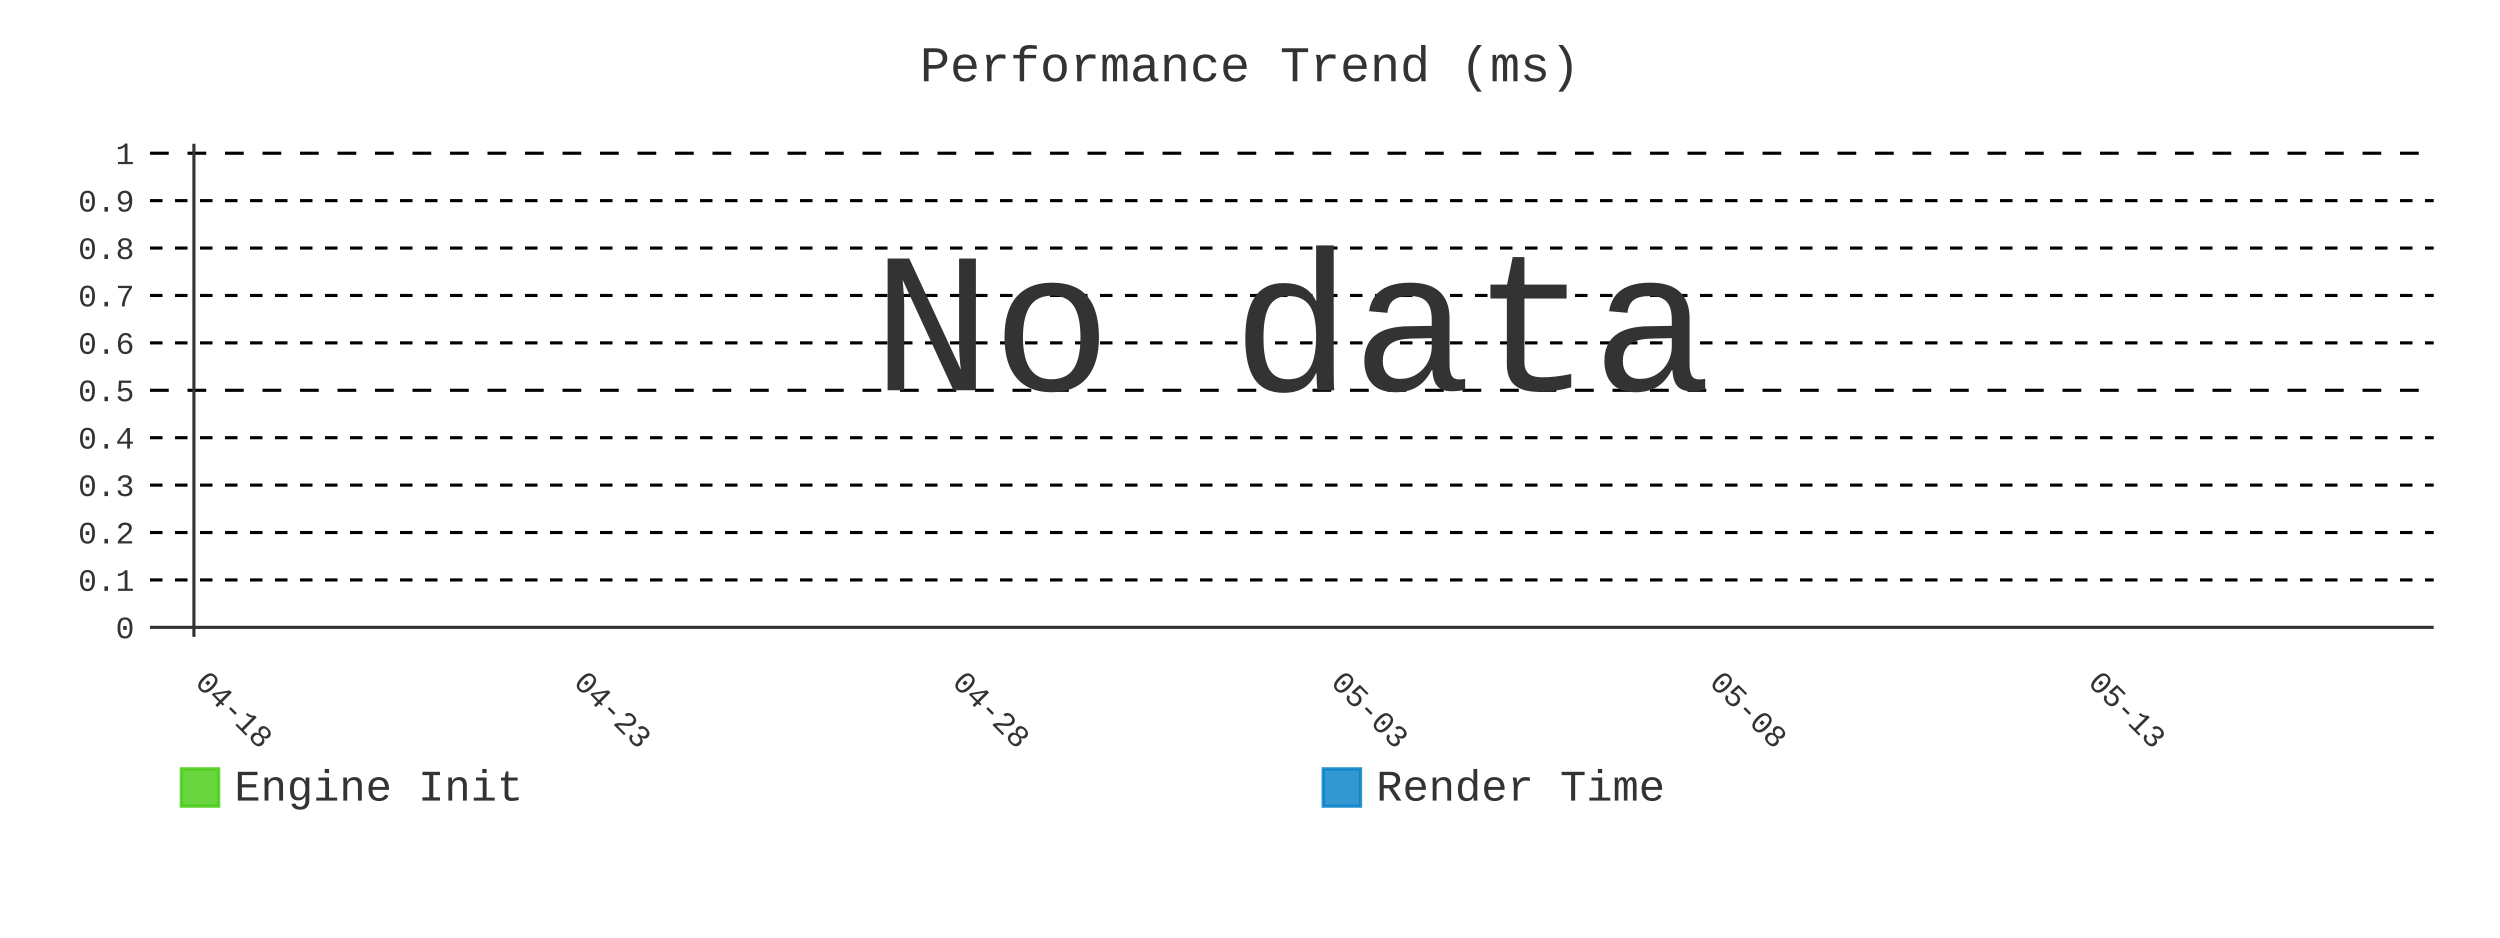
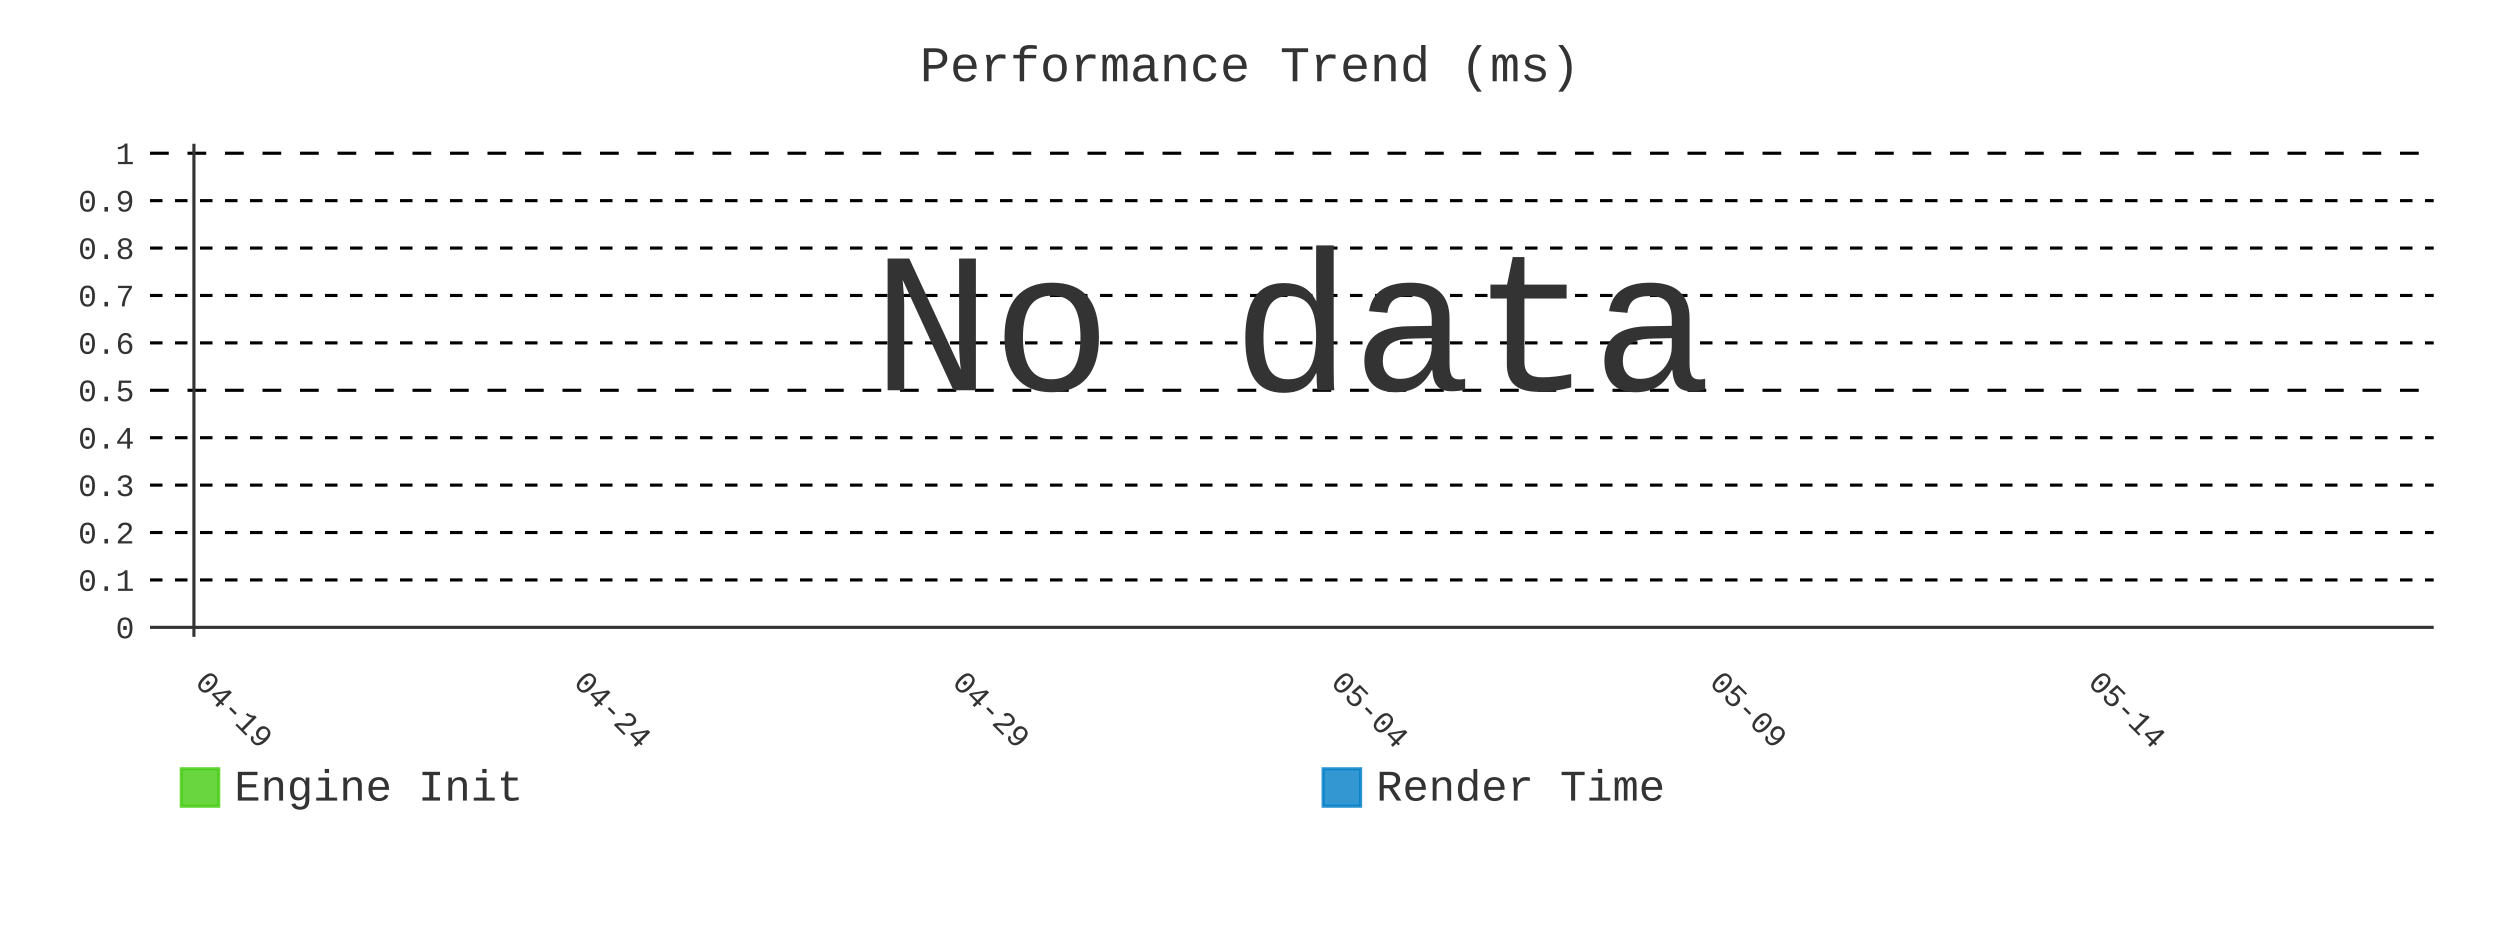
- <svg xmlns="http://www.w3.org/2000/svg" id="chart-19b7b238-c18e-4643-96cf-0ba8f669d185" class="pygal-chart" viewBox="0 0 800 300">
+ <svg xmlns="http://www.w3.org/2000/svg" id="chart-955a6464-9ab0-40e0-a524-d8a80af1fff8" class="pygal-chart" viewBox="0 0 800 300">
  <defs>
-     <style type="text/css">#chart-19b7b238-c18e-4643-96cf-0ba8f669d185{-webkit-user-select:none;-webkit-font-smoothing:antialiased;font-family:Consolas,"Liberation Mono",Menlo,Courier,monospace}#chart-19b7b238-c18e-4643-96cf-0ba8f669d185 .title{font-family:Consolas,"Liberation Mono",Menlo,Courier,monospace;font-size:16px}#chart-19b7b238-c18e-4643-96cf-0ba8f669d185 .legends .legend text{font-family:Consolas,"Liberation Mono",Menlo,Courier,monospace;font-size:14px}#chart-19b7b238-c18e-4643-96cf-0ba8f669d185 .axis text{font-family:Consolas,"Liberation Mono",Menlo,Courier,monospace;font-size:10px}#chart-19b7b238-c18e-4643-96cf-0ba8f669d185 .axis text.major{font-family:Consolas,"Liberation Mono",Menlo,Courier,monospace;font-size:10px}#chart-19b7b238-c18e-4643-96cf-0ba8f669d185 .text-overlay text.value{font-family:Consolas,"Liberation Mono",Menlo,Courier,monospace;font-size:16px}#chart-19b7b238-c18e-4643-96cf-0ba8f669d185 .text-overlay text.label{font-family:Consolas,"Liberation Mono",Menlo,Courier,monospace;font-size:10px}#chart-19b7b238-c18e-4643-96cf-0ba8f669d185 .tooltip{font-family:Consolas,"Liberation Mono",Menlo,Courier,monospace;font-size:14px}#chart-19b7b238-c18e-4643-96cf-0ba8f669d185 text.no_data{font-family:Consolas,"Liberation Mono",Menlo,Courier,monospace;font-size:64px}
- #chart-19b7b238-c18e-4643-96cf-0ba8f669d185{background-color:transparent}#chart-19b7b238-c18e-4643-96cf-0ba8f669d185 path,#chart-19b7b238-c18e-4643-96cf-0ba8f669d185 line,#chart-19b7b238-c18e-4643-96cf-0ba8f669d185 rect,#chart-19b7b238-c18e-4643-96cf-0ba8f669d185 circle{-webkit-transition:400ms;-moz-transition:400ms;transition:400ms}#chart-19b7b238-c18e-4643-96cf-0ba8f669d185 .graph &gt; .background{fill:transparent}#chart-19b7b238-c18e-4643-96cf-0ba8f669d185 .plot &gt; .background{fill:transparent}#chart-19b7b238-c18e-4643-96cf-0ba8f669d185 .graph{fill:#333}#chart-19b7b238-c18e-4643-96cf-0ba8f669d185 text.no_data{fill:#333}#chart-19b7b238-c18e-4643-96cf-0ba8f669d185 .title{fill:#333}#chart-19b7b238-c18e-4643-96cf-0ba8f669d185 .legends .legend text{fill:#333}#chart-19b7b238-c18e-4643-96cf-0ba8f669d185 .legends .legend:hover text{fill:#333}#chart-19b7b238-c18e-4643-96cf-0ba8f669d185 .axis .line{stroke:#333}#chart-19b7b238-c18e-4643-96cf-0ba8f669d185 .axis .guide.line{stroke:#666}#chart-19b7b238-c18e-4643-96cf-0ba8f669d185 .axis .major.line{stroke:#333}#chart-19b7b238-c18e-4643-96cf-0ba8f669d185 .axis text.major{fill:#333}#chart-19b7b238-c18e-4643-96cf-0ba8f669d185 .axis.y .guides:hover .guide.line,#chart-19b7b238-c18e-4643-96cf-0ba8f669d185 .line-graph .axis.x .guides:hover .guide.line,#chart-19b7b238-c18e-4643-96cf-0ba8f669d185 .stackedline-graph .axis.x .guides:hover .guide.line,#chart-19b7b238-c18e-4643-96cf-0ba8f669d185 .xy-graph .axis.x .guides:hover .guide.line{stroke:#333}#chart-19b7b238-c18e-4643-96cf-0ba8f669d185 .axis .guides:hover text{fill:#333}#chart-19b7b238-c18e-4643-96cf-0ba8f669d185 .reactive{fill-opacity:.8;stroke-opacity:.8;stroke-width:1}#chart-19b7b238-c18e-4643-96cf-0ba8f669d185 .ci{stroke:#333}#chart-19b7b238-c18e-4643-96cf-0ba8f669d185 .reactive.active,#chart-19b7b238-c18e-4643-96cf-0ba8f669d185 .active .reactive{fill-opacity:.9;stroke-opacity:.9;stroke-width:4}#chart-19b7b238-c18e-4643-96cf-0ba8f669d185 .ci .reactive.active{stroke-width:1.5}#chart-19b7b238-c18e-4643-96cf-0ba8f669d185 .series text{fill:#333}#chart-19b7b238-c18e-4643-96cf-0ba8f669d185 .tooltip rect{fill:transparent;stroke:#333;-webkit-transition:opacity 400ms;-moz-transition:opacity 400ms;transition:opacity 400ms}#chart-19b7b238-c18e-4643-96cf-0ba8f669d185 .tooltip .label{fill:#333}#chart-19b7b238-c18e-4643-96cf-0ba8f669d185 .tooltip .label{fill:#333}#chart-19b7b238-c18e-4643-96cf-0ba8f669d185 .tooltip .legend{font-size:.8em;fill:#666}#chart-19b7b238-c18e-4643-96cf-0ba8f669d185 .tooltip .x_label{font-size:.6em;fill:#333}#chart-19b7b238-c18e-4643-96cf-0ba8f669d185 .tooltip .xlink{font-size:.5em;text-decoration:underline}#chart-19b7b238-c18e-4643-96cf-0ba8f669d185 .tooltip .value{font-size:1.5em}#chart-19b7b238-c18e-4643-96cf-0ba8f669d185 .bound{font-size:.5em}#chart-19b7b238-c18e-4643-96cf-0ba8f669d185 .max-value{font-size:.75em;fill:#666}#chart-19b7b238-c18e-4643-96cf-0ba8f669d185 .map-element{fill:transparent;stroke:#666 !important}#chart-19b7b238-c18e-4643-96cf-0ba8f669d185 .map-element .reactive{fill-opacity:inherit;stroke-opacity:inherit}#chart-19b7b238-c18e-4643-96cf-0ba8f669d185 .color-0,#chart-19b7b238-c18e-4643-96cf-0ba8f669d185 .color-0 a:visited{stroke:#4c1;fill:#4c1}#chart-19b7b238-c18e-4643-96cf-0ba8f669d185 .color-1,#chart-19b7b238-c18e-4643-96cf-0ba8f669d185 .color-1 a:visited{stroke:#007ec6;fill:#007ec6}#chart-19b7b238-c18e-4643-96cf-0ba8f669d185 .text-overlay .color-0 text{fill:black}#chart-19b7b238-c18e-4643-96cf-0ba8f669d185 .text-overlay .color-1 text{fill:black}
- #chart-19b7b238-c18e-4643-96cf-0ba8f669d185 text.no_data{text-anchor:middle}#chart-19b7b238-c18e-4643-96cf-0ba8f669d185 .guide.line{fill:none}#chart-19b7b238-c18e-4643-96cf-0ba8f669d185 .centered{text-anchor:middle}#chart-19b7b238-c18e-4643-96cf-0ba8f669d185 .title{text-anchor:middle}#chart-19b7b238-c18e-4643-96cf-0ba8f669d185 .legends .legend text{fill-opacity:1}#chart-19b7b238-c18e-4643-96cf-0ba8f669d185 .axis.x text{text-anchor:middle}#chart-19b7b238-c18e-4643-96cf-0ba8f669d185 .axis.x:not(.web) text[transform]{text-anchor:start}#chart-19b7b238-c18e-4643-96cf-0ba8f669d185 .axis.x:not(.web) text[transform].backwards{text-anchor:end}#chart-19b7b238-c18e-4643-96cf-0ba8f669d185 .axis.y text{text-anchor:end}#chart-19b7b238-c18e-4643-96cf-0ba8f669d185 .axis.y text[transform].backwards{text-anchor:start}#chart-19b7b238-c18e-4643-96cf-0ba8f669d185 .axis.y2 text{text-anchor:start}#chart-19b7b238-c18e-4643-96cf-0ba8f669d185 .axis.y2 text[transform].backwards{text-anchor:end}#chart-19b7b238-c18e-4643-96cf-0ba8f669d185 .axis .guide.line{stroke-dasharray:4,4;stroke:black}#chart-19b7b238-c18e-4643-96cf-0ba8f669d185 .axis .major.guide.line{stroke-dasharray:6,6;stroke:black}#chart-19b7b238-c18e-4643-96cf-0ba8f669d185 .horizontal .axis.y .guide.line,#chart-19b7b238-c18e-4643-96cf-0ba8f669d185 .horizontal .axis.y2 .guide.line,#chart-19b7b238-c18e-4643-96cf-0ba8f669d185 .vertical .axis.x .guide.line{opacity:0}#chart-19b7b238-c18e-4643-96cf-0ba8f669d185 .horizontal .axis.always_show .guide.line,#chart-19b7b238-c18e-4643-96cf-0ba8f669d185 .vertical .axis.always_show .guide.line{opacity:1 !important}#chart-19b7b238-c18e-4643-96cf-0ba8f669d185 .axis.y .guides:hover .guide.line,#chart-19b7b238-c18e-4643-96cf-0ba8f669d185 .axis.y2 .guides:hover .guide.line,#chart-19b7b238-c18e-4643-96cf-0ba8f669d185 .axis.x .guides:hover .guide.line{opacity:1}#chart-19b7b238-c18e-4643-96cf-0ba8f669d185 .axis .guides:hover text{opacity:1}#chart-19b7b238-c18e-4643-96cf-0ba8f669d185 .nofill{fill:none}#chart-19b7b238-c18e-4643-96cf-0ba8f669d185 .subtle-fill{fill-opacity:.2}#chart-19b7b238-c18e-4643-96cf-0ba8f669d185 .dot{stroke-width:1px;fill-opacity:1;stroke-opacity:1}#chart-19b7b238-c18e-4643-96cf-0ba8f669d185 .dot.active{stroke-width:5px}#chart-19b7b238-c18e-4643-96cf-0ba8f669d185 .dot.negative{fill:transparent}#chart-19b7b238-c18e-4643-96cf-0ba8f669d185 text,#chart-19b7b238-c18e-4643-96cf-0ba8f669d185 tspan{stroke:none !important}#chart-19b7b238-c18e-4643-96cf-0ba8f669d185 .series text.active{opacity:1}#chart-19b7b238-c18e-4643-96cf-0ba8f669d185 .tooltip rect{fill-opacity:.95;stroke-width:.5}#chart-19b7b238-c18e-4643-96cf-0ba8f669d185 .tooltip text{fill-opacity:1}#chart-19b7b238-c18e-4643-96cf-0ba8f669d185 .showable{visibility:hidden}#chart-19b7b238-c18e-4643-96cf-0ba8f669d185 .showable.shown{visibility:visible}#chart-19b7b238-c18e-4643-96cf-0ba8f669d185 .gauge-background{fill:rgba(229,229,229,1);stroke:none}#chart-19b7b238-c18e-4643-96cf-0ba8f669d185 .bg-lines{stroke:transparent;stroke-width:2px}</style>
+     <style type="text/css">#chart-955a6464-9ab0-40e0-a524-d8a80af1fff8{-webkit-user-select:none;-webkit-font-smoothing:antialiased;font-family:Consolas,"Liberation Mono",Menlo,Courier,monospace}#chart-955a6464-9ab0-40e0-a524-d8a80af1fff8 .title{font-family:Consolas,"Liberation Mono",Menlo,Courier,monospace;font-size:16px}#chart-955a6464-9ab0-40e0-a524-d8a80af1fff8 .legends .legend text{font-family:Consolas,"Liberation Mono",Menlo,Courier,monospace;font-size:14px}#chart-955a6464-9ab0-40e0-a524-d8a80af1fff8 .axis text{font-family:Consolas,"Liberation Mono",Menlo,Courier,monospace;font-size:10px}#chart-955a6464-9ab0-40e0-a524-d8a80af1fff8 .axis text.major{font-family:Consolas,"Liberation Mono",Menlo,Courier,monospace;font-size:10px}#chart-955a6464-9ab0-40e0-a524-d8a80af1fff8 .text-overlay text.value{font-family:Consolas,"Liberation Mono",Menlo,Courier,monospace;font-size:16px}#chart-955a6464-9ab0-40e0-a524-d8a80af1fff8 .text-overlay text.label{font-family:Consolas,"Liberation Mono",Menlo,Courier,monospace;font-size:10px}#chart-955a6464-9ab0-40e0-a524-d8a80af1fff8 .tooltip{font-family:Consolas,"Liberation Mono",Menlo,Courier,monospace;font-size:14px}#chart-955a6464-9ab0-40e0-a524-d8a80af1fff8 text.no_data{font-family:Consolas,"Liberation Mono",Menlo,Courier,monospace;font-size:64px}
+ #chart-955a6464-9ab0-40e0-a524-d8a80af1fff8{background-color:transparent}#chart-955a6464-9ab0-40e0-a524-d8a80af1fff8 path,#chart-955a6464-9ab0-40e0-a524-d8a80af1fff8 line,#chart-955a6464-9ab0-40e0-a524-d8a80af1fff8 rect,#chart-955a6464-9ab0-40e0-a524-d8a80af1fff8 circle{-webkit-transition:400ms;-moz-transition:400ms;transition:400ms}#chart-955a6464-9ab0-40e0-a524-d8a80af1fff8 .graph &gt; .background{fill:transparent}#chart-955a6464-9ab0-40e0-a524-d8a80af1fff8 .plot &gt; .background{fill:transparent}#chart-955a6464-9ab0-40e0-a524-d8a80af1fff8 .graph{fill:#333}#chart-955a6464-9ab0-40e0-a524-d8a80af1fff8 text.no_data{fill:#333}#chart-955a6464-9ab0-40e0-a524-d8a80af1fff8 .title{fill:#333}#chart-955a6464-9ab0-40e0-a524-d8a80af1fff8 .legends .legend text{fill:#333}#chart-955a6464-9ab0-40e0-a524-d8a80af1fff8 .legends .legend:hover text{fill:#333}#chart-955a6464-9ab0-40e0-a524-d8a80af1fff8 .axis .line{stroke:#333}#chart-955a6464-9ab0-40e0-a524-d8a80af1fff8 .axis .guide.line{stroke:#666}#chart-955a6464-9ab0-40e0-a524-d8a80af1fff8 .axis .major.line{stroke:#333}#chart-955a6464-9ab0-40e0-a524-d8a80af1fff8 .axis text.major{fill:#333}#chart-955a6464-9ab0-40e0-a524-d8a80af1fff8 .axis.y .guides:hover .guide.line,#chart-955a6464-9ab0-40e0-a524-d8a80af1fff8 .line-graph .axis.x .guides:hover .guide.line,#chart-955a6464-9ab0-40e0-a524-d8a80af1fff8 .stackedline-graph .axis.x .guides:hover .guide.line,#chart-955a6464-9ab0-40e0-a524-d8a80af1fff8 .xy-graph .axis.x .guides:hover .guide.line{stroke:#333}#chart-955a6464-9ab0-40e0-a524-d8a80af1fff8 .axis .guides:hover text{fill:#333}#chart-955a6464-9ab0-40e0-a524-d8a80af1fff8 .reactive{fill-opacity:.8;stroke-opacity:.8;stroke-width:1}#chart-955a6464-9ab0-40e0-a524-d8a80af1fff8 .ci{stroke:#333}#chart-955a6464-9ab0-40e0-a524-d8a80af1fff8 .reactive.active,#chart-955a6464-9ab0-40e0-a524-d8a80af1fff8 .active .reactive{fill-opacity:.9;stroke-opacity:.9;stroke-width:4}#chart-955a6464-9ab0-40e0-a524-d8a80af1fff8 .ci .reactive.active{stroke-width:1.5}#chart-955a6464-9ab0-40e0-a524-d8a80af1fff8 .series text{fill:#333}#chart-955a6464-9ab0-40e0-a524-d8a80af1fff8 .tooltip rect{fill:transparent;stroke:#333;-webkit-transition:opacity 400ms;-moz-transition:opacity 400ms;transition:opacity 400ms}#chart-955a6464-9ab0-40e0-a524-d8a80af1fff8 .tooltip .label{fill:#333}#chart-955a6464-9ab0-40e0-a524-d8a80af1fff8 .tooltip .label{fill:#333}#chart-955a6464-9ab0-40e0-a524-d8a80af1fff8 .tooltip .legend{font-size:.8em;fill:#666}#chart-955a6464-9ab0-40e0-a524-d8a80af1fff8 .tooltip .x_label{font-size:.6em;fill:#333}#chart-955a6464-9ab0-40e0-a524-d8a80af1fff8 .tooltip .xlink{font-size:.5em;text-decoration:underline}#chart-955a6464-9ab0-40e0-a524-d8a80af1fff8 .tooltip .value{font-size:1.5em}#chart-955a6464-9ab0-40e0-a524-d8a80af1fff8 .bound{font-size:.5em}#chart-955a6464-9ab0-40e0-a524-d8a80af1fff8 .max-value{font-size:.75em;fill:#666}#chart-955a6464-9ab0-40e0-a524-d8a80af1fff8 .map-element{fill:transparent;stroke:#666 !important}#chart-955a6464-9ab0-40e0-a524-d8a80af1fff8 .map-element .reactive{fill-opacity:inherit;stroke-opacity:inherit}#chart-955a6464-9ab0-40e0-a524-d8a80af1fff8 .color-0,#chart-955a6464-9ab0-40e0-a524-d8a80af1fff8 .color-0 a:visited{stroke:#4c1;fill:#4c1}#chart-955a6464-9ab0-40e0-a524-d8a80af1fff8 .color-1,#chart-955a6464-9ab0-40e0-a524-d8a80af1fff8 .color-1 a:visited{stroke:#007ec6;fill:#007ec6}#chart-955a6464-9ab0-40e0-a524-d8a80af1fff8 .text-overlay .color-0 text{fill:black}#chart-955a6464-9ab0-40e0-a524-d8a80af1fff8 .text-overlay .color-1 text{fill:black}
+ #chart-955a6464-9ab0-40e0-a524-d8a80af1fff8 text.no_data{text-anchor:middle}#chart-955a6464-9ab0-40e0-a524-d8a80af1fff8 .guide.line{fill:none}#chart-955a6464-9ab0-40e0-a524-d8a80af1fff8 .centered{text-anchor:middle}#chart-955a6464-9ab0-40e0-a524-d8a80af1fff8 .title{text-anchor:middle}#chart-955a6464-9ab0-40e0-a524-d8a80af1fff8 .legends .legend text{fill-opacity:1}#chart-955a6464-9ab0-40e0-a524-d8a80af1fff8 .axis.x text{text-anchor:middle}#chart-955a6464-9ab0-40e0-a524-d8a80af1fff8 .axis.x:not(.web) text[transform]{text-anchor:start}#chart-955a6464-9ab0-40e0-a524-d8a80af1fff8 .axis.x:not(.web) text[transform].backwards{text-anchor:end}#chart-955a6464-9ab0-40e0-a524-d8a80af1fff8 .axis.y text{text-anchor:end}#chart-955a6464-9ab0-40e0-a524-d8a80af1fff8 .axis.y text[transform].backwards{text-anchor:start}#chart-955a6464-9ab0-40e0-a524-d8a80af1fff8 .axis.y2 text{text-anchor:start}#chart-955a6464-9ab0-40e0-a524-d8a80af1fff8 .axis.y2 text[transform].backwards{text-anchor:end}#chart-955a6464-9ab0-40e0-a524-d8a80af1fff8 .axis .guide.line{stroke-dasharray:4,4;stroke:black}#chart-955a6464-9ab0-40e0-a524-d8a80af1fff8 .axis .major.guide.line{stroke-dasharray:6,6;stroke:black}#chart-955a6464-9ab0-40e0-a524-d8a80af1fff8 .horizontal .axis.y .guide.line,#chart-955a6464-9ab0-40e0-a524-d8a80af1fff8 .horizontal .axis.y2 .guide.line,#chart-955a6464-9ab0-40e0-a524-d8a80af1fff8 .vertical .axis.x .guide.line{opacity:0}#chart-955a6464-9ab0-40e0-a524-d8a80af1fff8 .horizontal .axis.always_show .guide.line,#chart-955a6464-9ab0-40e0-a524-d8a80af1fff8 .vertical .axis.always_show .guide.line{opacity:1 !important}#chart-955a6464-9ab0-40e0-a524-d8a80af1fff8 .axis.y .guides:hover .guide.line,#chart-955a6464-9ab0-40e0-a524-d8a80af1fff8 .axis.y2 .guides:hover .guide.line,#chart-955a6464-9ab0-40e0-a524-d8a80af1fff8 .axis.x .guides:hover .guide.line{opacity:1}#chart-955a6464-9ab0-40e0-a524-d8a80af1fff8 .axis .guides:hover text{opacity:1}#chart-955a6464-9ab0-40e0-a524-d8a80af1fff8 .nofill{fill:none}#chart-955a6464-9ab0-40e0-a524-d8a80af1fff8 .subtle-fill{fill-opacity:.2}#chart-955a6464-9ab0-40e0-a524-d8a80af1fff8 .dot{stroke-width:1px;fill-opacity:1;stroke-opacity:1}#chart-955a6464-9ab0-40e0-a524-d8a80af1fff8 .dot.active{stroke-width:5px}#chart-955a6464-9ab0-40e0-a524-d8a80af1fff8 .dot.negative{fill:transparent}#chart-955a6464-9ab0-40e0-a524-d8a80af1fff8 text,#chart-955a6464-9ab0-40e0-a524-d8a80af1fff8 tspan{stroke:none !important}#chart-955a6464-9ab0-40e0-a524-d8a80af1fff8 .series text.active{opacity:1}#chart-955a6464-9ab0-40e0-a524-d8a80af1fff8 .tooltip rect{fill-opacity:.95;stroke-width:.5}#chart-955a6464-9ab0-40e0-a524-d8a80af1fff8 .tooltip text{fill-opacity:1}#chart-955a6464-9ab0-40e0-a524-d8a80af1fff8 .showable{visibility:hidden}#chart-955a6464-9ab0-40e0-a524-d8a80af1fff8 .showable.shown{visibility:visible}#chart-955a6464-9ab0-40e0-a524-d8a80af1fff8 .gauge-background{fill:rgba(229,229,229,1);stroke:none}#chart-955a6464-9ab0-40e0-a524-d8a80af1fff8 .bg-lines{stroke:transparent;stroke-width:2px}</style>
  </defs>
  <g class="graph line-graph vertical">
    <rect x="0" y="0" width="800" height="300" class="background" />
    <g transform="translate(48, 46)" class="plot">
      <rect x="0" y="0" width="730.787" height="157.787" class="background" />
      <g class="axis y always_show">
        <g class="guides">
          <path d="M0 154.752 h730.787" class="axis major line" />
          <text x="-5" y="158.252" class="major">0</text>
        </g>
        <g class="guides">
          <path d="M0 139.581 h730.787" class="guide line" />
          <text x="-5" y="143.081" class="">0.1</text>
        </g>
        <g class="guides">
          <path d="M0 124.409 h730.787" class="guide line" />
          <text x="-5" y="127.909" class="">0.2</text>
        </g>
        <g class="guides">
          <path d="M0 109.237 h730.787" class="guide line" />
          <text x="-5" y="112.737" class="">0.3</text>
        </g>
        <g class="guides">
          <path d="M0 94.065 h730.787" class="guide line" />
          <text x="-5" y="97.565" class="">0.4</text>
        </g>
        <g class="guides">
          <path d="M0 78.893 h730.787" class="major guide line" />
          <text x="-5" y="82.393" class="major">0.5</text>
        </g>
        <g class="guides">
          <path d="M0 63.722 h730.787" class="guide line" />
          <text x="-5" y="67.222" class="">0.6</text>
        </g>
        <g class="guides">
          <path d="M0 48.55 h730.787" class="guide line" />
          <text x="-5" y="52.05" class="">0.7</text>
        </g>
        <g class="guides">
          <path d="M0 33.378 h730.787" class="guide line" />
          <text x="-5" y="36.878" class="">0.8</text>
        </g>
        <g class="guides">
          <path d="M0 18.206 h730.787" class="guide line" />
          <text x="-5" y="21.706" class="">0.9</text>
        </g>
        <g class="guides">
          <path d="M0 3.034 h730.787" class="major guide line" />
          <text x="-5" y="6.534" class="major">1</text>
        </g>
      </g>
      <g class="axis x">
        <g class="guides">
          <path d="M14.054 0 v157.787" class="major line" />
-           <text x="14.054" y="172.787" class="major" transform="rotate(45 14.05359 172.7868)">04-18</text>
+           <text x="14.054" y="172.787" class="major" transform="rotate(45 14.05359 172.7868)">04-19</text>
        </g>
        <g class="guides">
          <path d="M135.205 0 v157.787" class="major guide line" />
-           <text x="135.205" y="172.787" class="major" transform="rotate(45 135.2052 172.7868)">04-23</text>
+           <text x="135.205" y="172.787" class="major" transform="rotate(45 135.2052 172.7868)">04-24</text>
        </g>
        <g class="guides">
          <path d="M256.357 0 v157.787" class="major guide line" />
-           <text x="256.357" y="172.787" class="major" transform="rotate(45 256.3569 172.7868)">04-28</text>
+           <text x="256.357" y="172.787" class="major" transform="rotate(45 256.3569 172.7868)">04-29</text>
        </g>
        <g class="guides">
          <path d="M377.509 0 v157.787" class="major guide line" />
-           <text x="377.509" y="172.787" class="major" transform="rotate(45 377.5086 172.7868)">05-03</text>
+           <text x="377.509" y="172.787" class="major" transform="rotate(45 377.5086 172.7868)">05-04</text>
        </g>
        <g class="guides">
          <path d="M498.66 0 v157.787" class="major guide line" />
-           <text x="498.66" y="172.787" class="major" transform="rotate(45 498.6602 172.7868)">05-08</text>
+           <text x="498.66" y="172.787" class="major" transform="rotate(45 498.6602 172.7868)">05-09</text>
        </g>
        <g class="guides">
          <path d="M619.812 0 v157.787" class="major guide line" />
-           <text x="619.812" y="172.787" class="major" transform="rotate(45 619.8119 172.7868)">05-13</text>
+           <text x="619.812" y="172.787" class="major" transform="rotate(45 619.8119 172.7868)">05-14</text>
        </g>
      </g>
    </g>
    <g class="titles">
      <text x="400.0" y="26" class="title plot_title">Performance Trend (ms)</text>
    </g>
    <g transform="translate(48, 46)" class="plot overlay" />
    <g transform="translate(48, 46)" class="plot text-overlay">
      <text x="365.393" y="78.893" class="no_data">No data</text>
    </g>
    <g transform="translate(48, 46)" class="plot tooltip-overlay">
      <g transform="translate(0 0)" style="opacity: 0" class="tooltip">
        <rect rx="0" ry="0" width="0" height="0" class="tooltip-box" />
        <g class="text" />
      </g>
    </g>
    <g transform="translate(58, 245)" class="legends">
      <g id="activate-serie-0" class="legend reactive activate-serie">
        <rect x="0.0" y="1.0" width="12" height="12" class="color-0 reactive" />
        <text x="17.0" y="11.2">Engine Init</text>
      </g>
      <g id="activate-serie-1" class="legend reactive activate-serie">
        <rect x="365.393" y="1.0" width="12" height="12" class="color-1 reactive" />
        <text x="382.393" y="11.2">Render Time</text>
      </g>
    </g>
  </g>
</svg>
